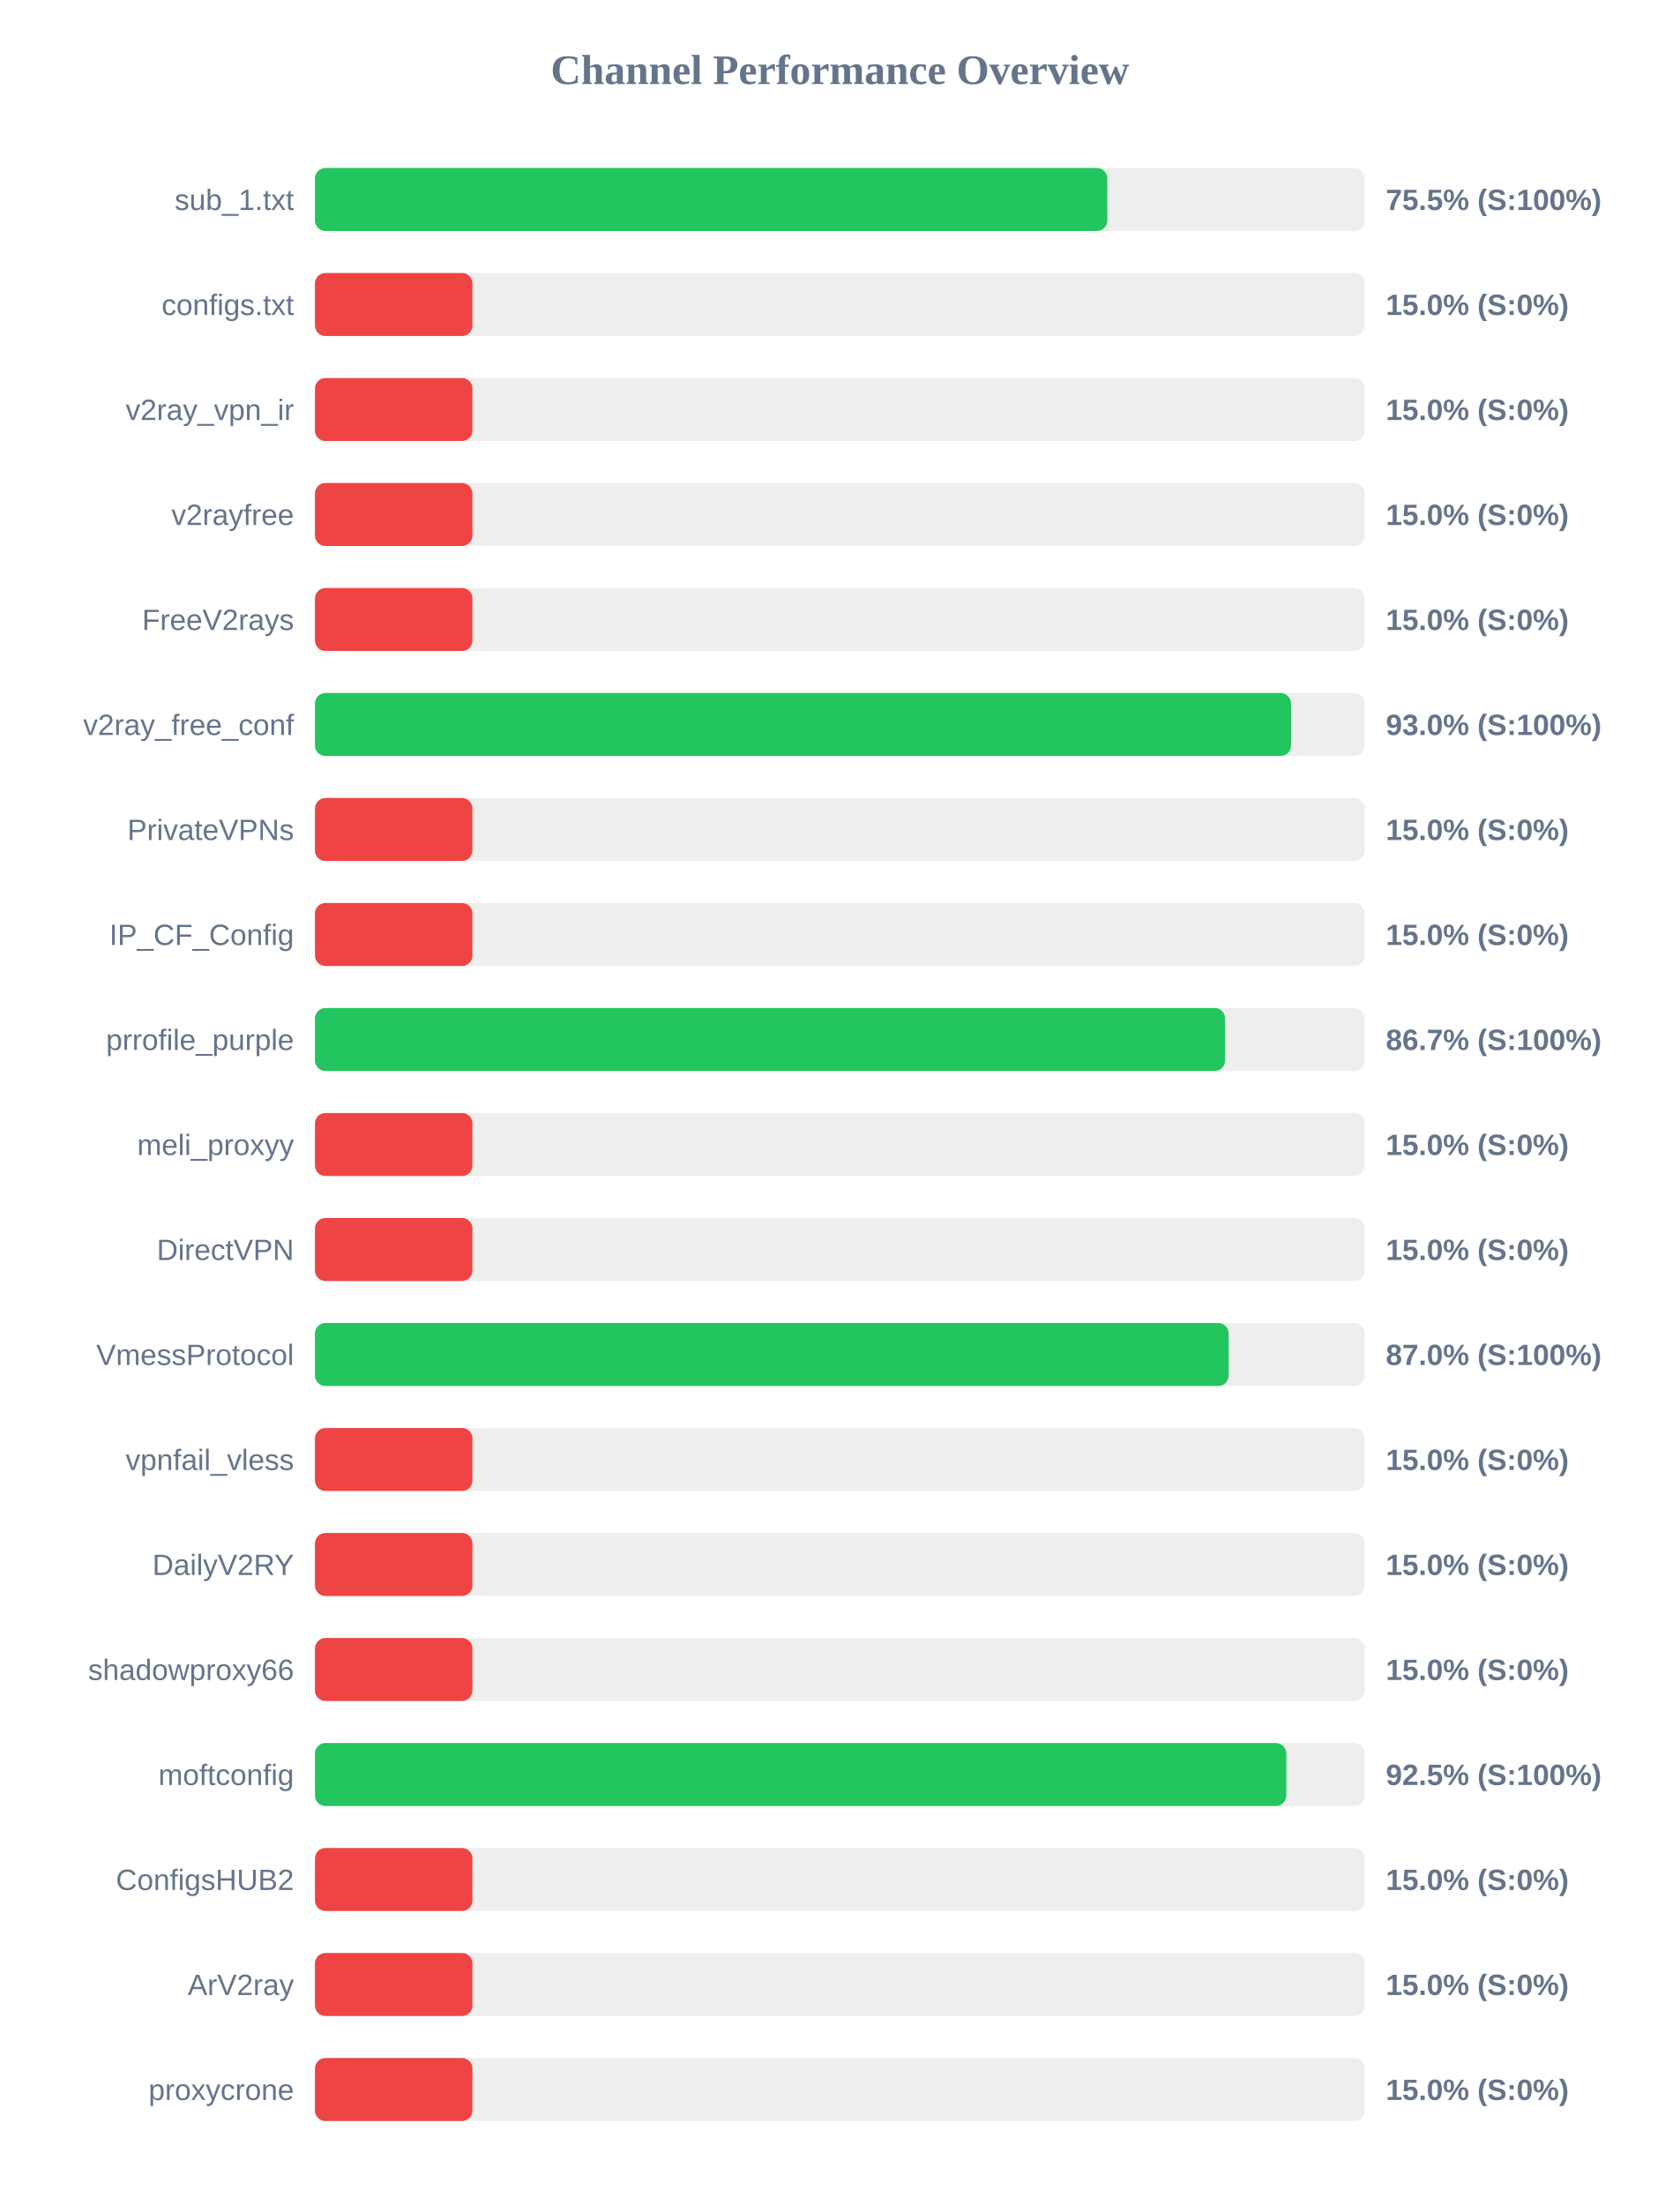
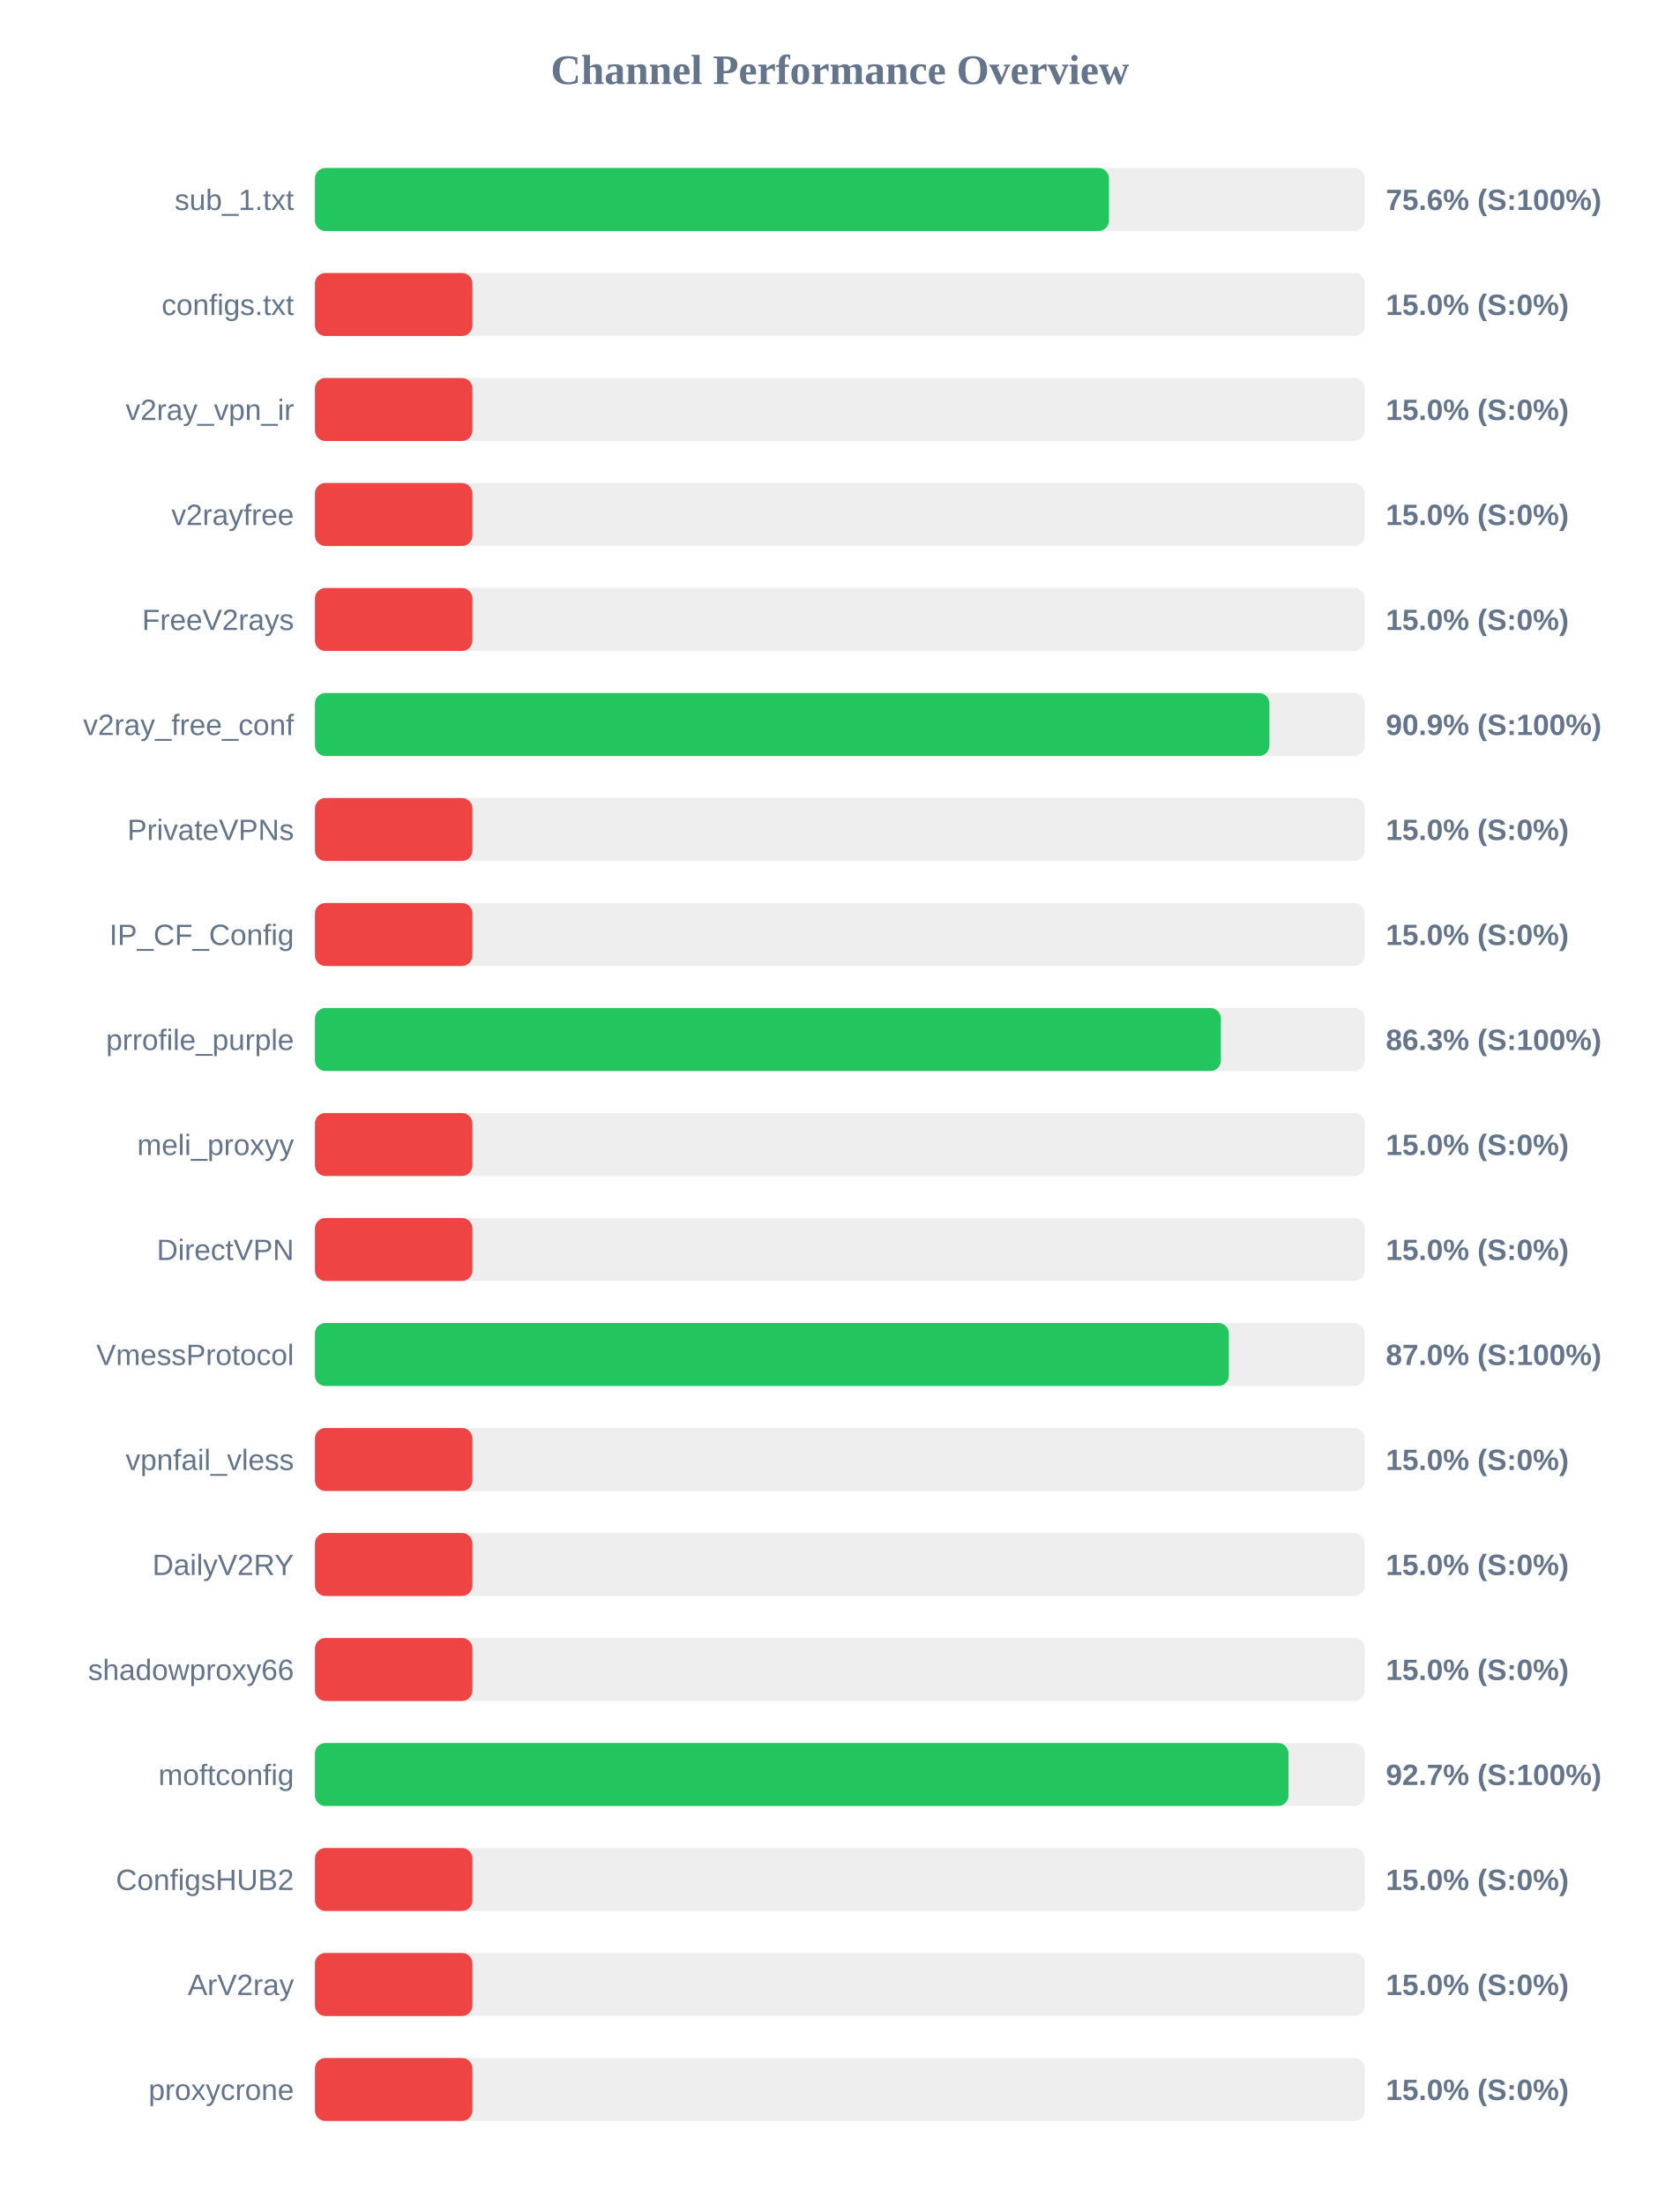
<svg xmlns="http://www.w3.org/2000/svg" width="800" height="1050" version="1.1">
  <style>
        .row { font: 14px Arial; fill: #64748b; }
        .score { font: bold 14px Arial; fill: #64748b; }
    </style>
  <text x="400" y="40" text-anchor="middle" font-size="20px" font-weight="bold" fill="#64748b">Channel Performance Overview</text>
  <rect x="150" y="80" width="500" height="30" fill="#eee" rx="5" />
-   <rect x="150" y="80" width="377.35" height="30" fill="#22c55e" rx="5" />
+   <rect x="150" y="80" width="378.15" height="30" fill="#22c55e" rx="5" />
  <text x="140" y="100" text-anchor="end" class="row">sub_1.txt</text>
-   <text x="660" y="100" text-anchor="start" class="score">75.5% (S:100%)</text>
+   <text x="660" y="100" text-anchor="start" class="score">75.6% (S:100%)</text>
  <rect x="150" y="130" width="500" height="30" fill="#eee" rx="5" />
  <rect x="150" y="130" width="75.0" height="30" fill="#ef4444" rx="5" />
  <text x="140" y="150" text-anchor="end" class="row">configs.txt</text>
  <text x="660" y="150" text-anchor="start" class="score">15.0% (S:0%)</text>
  <rect x="150" y="180" width="500" height="30" fill="#eee" rx="5" />
  <rect x="150" y="180" width="75.0" height="30" fill="#ef4444" rx="5" />
  <text x="140" y="200" text-anchor="end" class="row">v2ray_vpn_ir</text>
  <text x="660" y="200" text-anchor="start" class="score">15.0% (S:0%)</text>
  <rect x="150" y="230" width="500" height="30" fill="#eee" rx="5" />
  <rect x="150" y="230" width="75.0" height="30" fill="#ef4444" rx="5" />
  <text x="140" y="250" text-anchor="end" class="row">v2rayfree</text>
  <text x="660" y="250" text-anchor="start" class="score">15.0% (S:0%)</text>
  <rect x="150" y="280" width="500" height="30" fill="#eee" rx="5" />
  <rect x="150" y="280" width="75.0" height="30" fill="#ef4444" rx="5" />
  <text x="140" y="300" text-anchor="end" class="row">FreeV2rays</text>
  <text x="660" y="300" text-anchor="start" class="score">15.0% (S:0%)</text>
  <rect x="150" y="330" width="500" height="30" fill="#eee" rx="5" />
-   <rect x="150" y="330" width="464.85" height="30" fill="#22c55e" rx="5" />
+   <rect x="150" y="330" width="454.55" height="30" fill="#22c55e" rx="5" />
  <text x="140" y="350" text-anchor="end" class="row">v2ray_free_conf</text>
-   <text x="660" y="350" text-anchor="start" class="score">93.0% (S:100%)</text>
+   <text x="660" y="350" text-anchor="start" class="score">90.9% (S:100%)</text>
  <rect x="150" y="380" width="500" height="30" fill="#eee" rx="5" />
  <rect x="150" y="380" width="75.0" height="30" fill="#ef4444" rx="5" />
  <text x="140" y="400" text-anchor="end" class="row">PrivateVPNs</text>
  <text x="660" y="400" text-anchor="start" class="score">15.0% (S:0%)</text>
  <rect x="150" y="430" width="500" height="30" fill="#eee" rx="5" />
  <rect x="150" y="430" width="75.0" height="30" fill="#ef4444" rx="5" />
  <text x="140" y="450" text-anchor="end" class="row">IP_CF_Config</text>
  <text x="660" y="450" text-anchor="start" class="score">15.0% (S:0%)</text>
  <rect x="150" y="480" width="500" height="30" fill="#eee" rx="5" />
-   <rect x="150" y="480" width="433.45" height="30" fill="#22c55e" rx="5" />
+   <rect x="150" y="480" width="431.45" height="30" fill="#22c55e" rx="5" />
  <text x="140" y="500" text-anchor="end" class="row">prrofile_purple</text>
-   <text x="660" y="500" text-anchor="start" class="score">86.7% (S:100%)</text>
+   <text x="660" y="500" text-anchor="start" class="score">86.3% (S:100%)</text>
  <rect x="150" y="530" width="500" height="30" fill="#eee" rx="5" />
  <rect x="150" y="530" width="75.0" height="30" fill="#ef4444" rx="5" />
  <text x="140" y="550" text-anchor="end" class="row">meli_proxyy</text>
  <text x="660" y="550" text-anchor="start" class="score">15.0% (S:0%)</text>
  <rect x="150" y="580" width="500" height="30" fill="#eee" rx="5" />
  <rect x="150" y="580" width="75.0" height="30" fill="#ef4444" rx="5" />
  <text x="140" y="600" text-anchor="end" class="row">DirectVPN</text>
  <text x="660" y="600" text-anchor="start" class="score">15.0% (S:0%)</text>
  <rect x="150" y="630" width="500" height="30" fill="#eee" rx="5" />
-   <rect x="150" y="630" width="435.15" height="30" fill="#22c55e" rx="5" />
+   <rect x="150" y="630" width="435.25" height="30" fill="#22c55e" rx="5" />
  <text x="140" y="650" text-anchor="end" class="row">VmessProtocol</text>
  <text x="660" y="650" text-anchor="start" class="score">87.0% (S:100%)</text>
  <rect x="150" y="680" width="500" height="30" fill="#eee" rx="5" />
  <rect x="150" y="680" width="75.0" height="30" fill="#ef4444" rx="5" />
  <text x="140" y="700" text-anchor="end" class="row">vpnfail_vless</text>
  <text x="660" y="700" text-anchor="start" class="score">15.0% (S:0%)</text>
  <rect x="150" y="730" width="500" height="30" fill="#eee" rx="5" />
  <rect x="150" y="730" width="75.0" height="30" fill="#ef4444" rx="5" />
  <text x="140" y="750" text-anchor="end" class="row">DailyV2RY</text>
  <text x="660" y="750" text-anchor="start" class="score">15.0% (S:0%)</text>
  <rect x="150" y="780" width="500" height="30" fill="#eee" rx="5" />
  <rect x="150" y="780" width="75.0" height="30" fill="#ef4444" rx="5" />
  <text x="140" y="800" text-anchor="end" class="row">shadowproxy66</text>
  <text x="660" y="800" text-anchor="start" class="score">15.0% (S:0%)</text>
  <rect x="150" y="830" width="500" height="30" fill="#eee" rx="5" />
-   <rect x="150" y="830" width="462.6" height="30" fill="#22c55e" rx="5" />
+   <rect x="150" y="830" width="463.65" height="30" fill="#22c55e" rx="5" />
  <text x="140" y="850" text-anchor="end" class="row">moftconfig</text>
-   <text x="660" y="850" text-anchor="start" class="score">92.5% (S:100%)</text>
+   <text x="660" y="850" text-anchor="start" class="score">92.7% (S:100%)</text>
  <rect x="150" y="880" width="500" height="30" fill="#eee" rx="5" />
  <rect x="150" y="880" width="75.0" height="30" fill="#ef4444" rx="5" />
  <text x="140" y="900" text-anchor="end" class="row">ConfigsHUB2</text>
  <text x="660" y="900" text-anchor="start" class="score">15.0% (S:0%)</text>
  <rect x="150" y="930" width="500" height="30" fill="#eee" rx="5" />
  <rect x="150" y="930" width="75.0" height="30" fill="#ef4444" rx="5" />
  <text x="140" y="950" text-anchor="end" class="row">ArV2ray</text>
  <text x="660" y="950" text-anchor="start" class="score">15.0% (S:0%)</text>
  <rect x="150" y="980" width="500" height="30" fill="#eee" rx="5" />
  <rect x="150" y="980" width="75.0" height="30" fill="#ef4444" rx="5" />
  <text x="140" y="1000" text-anchor="end" class="row">proxycrone</text>
  <text x="660" y="1000" text-anchor="start" class="score">15.0% (S:0%)</text>
</svg>
